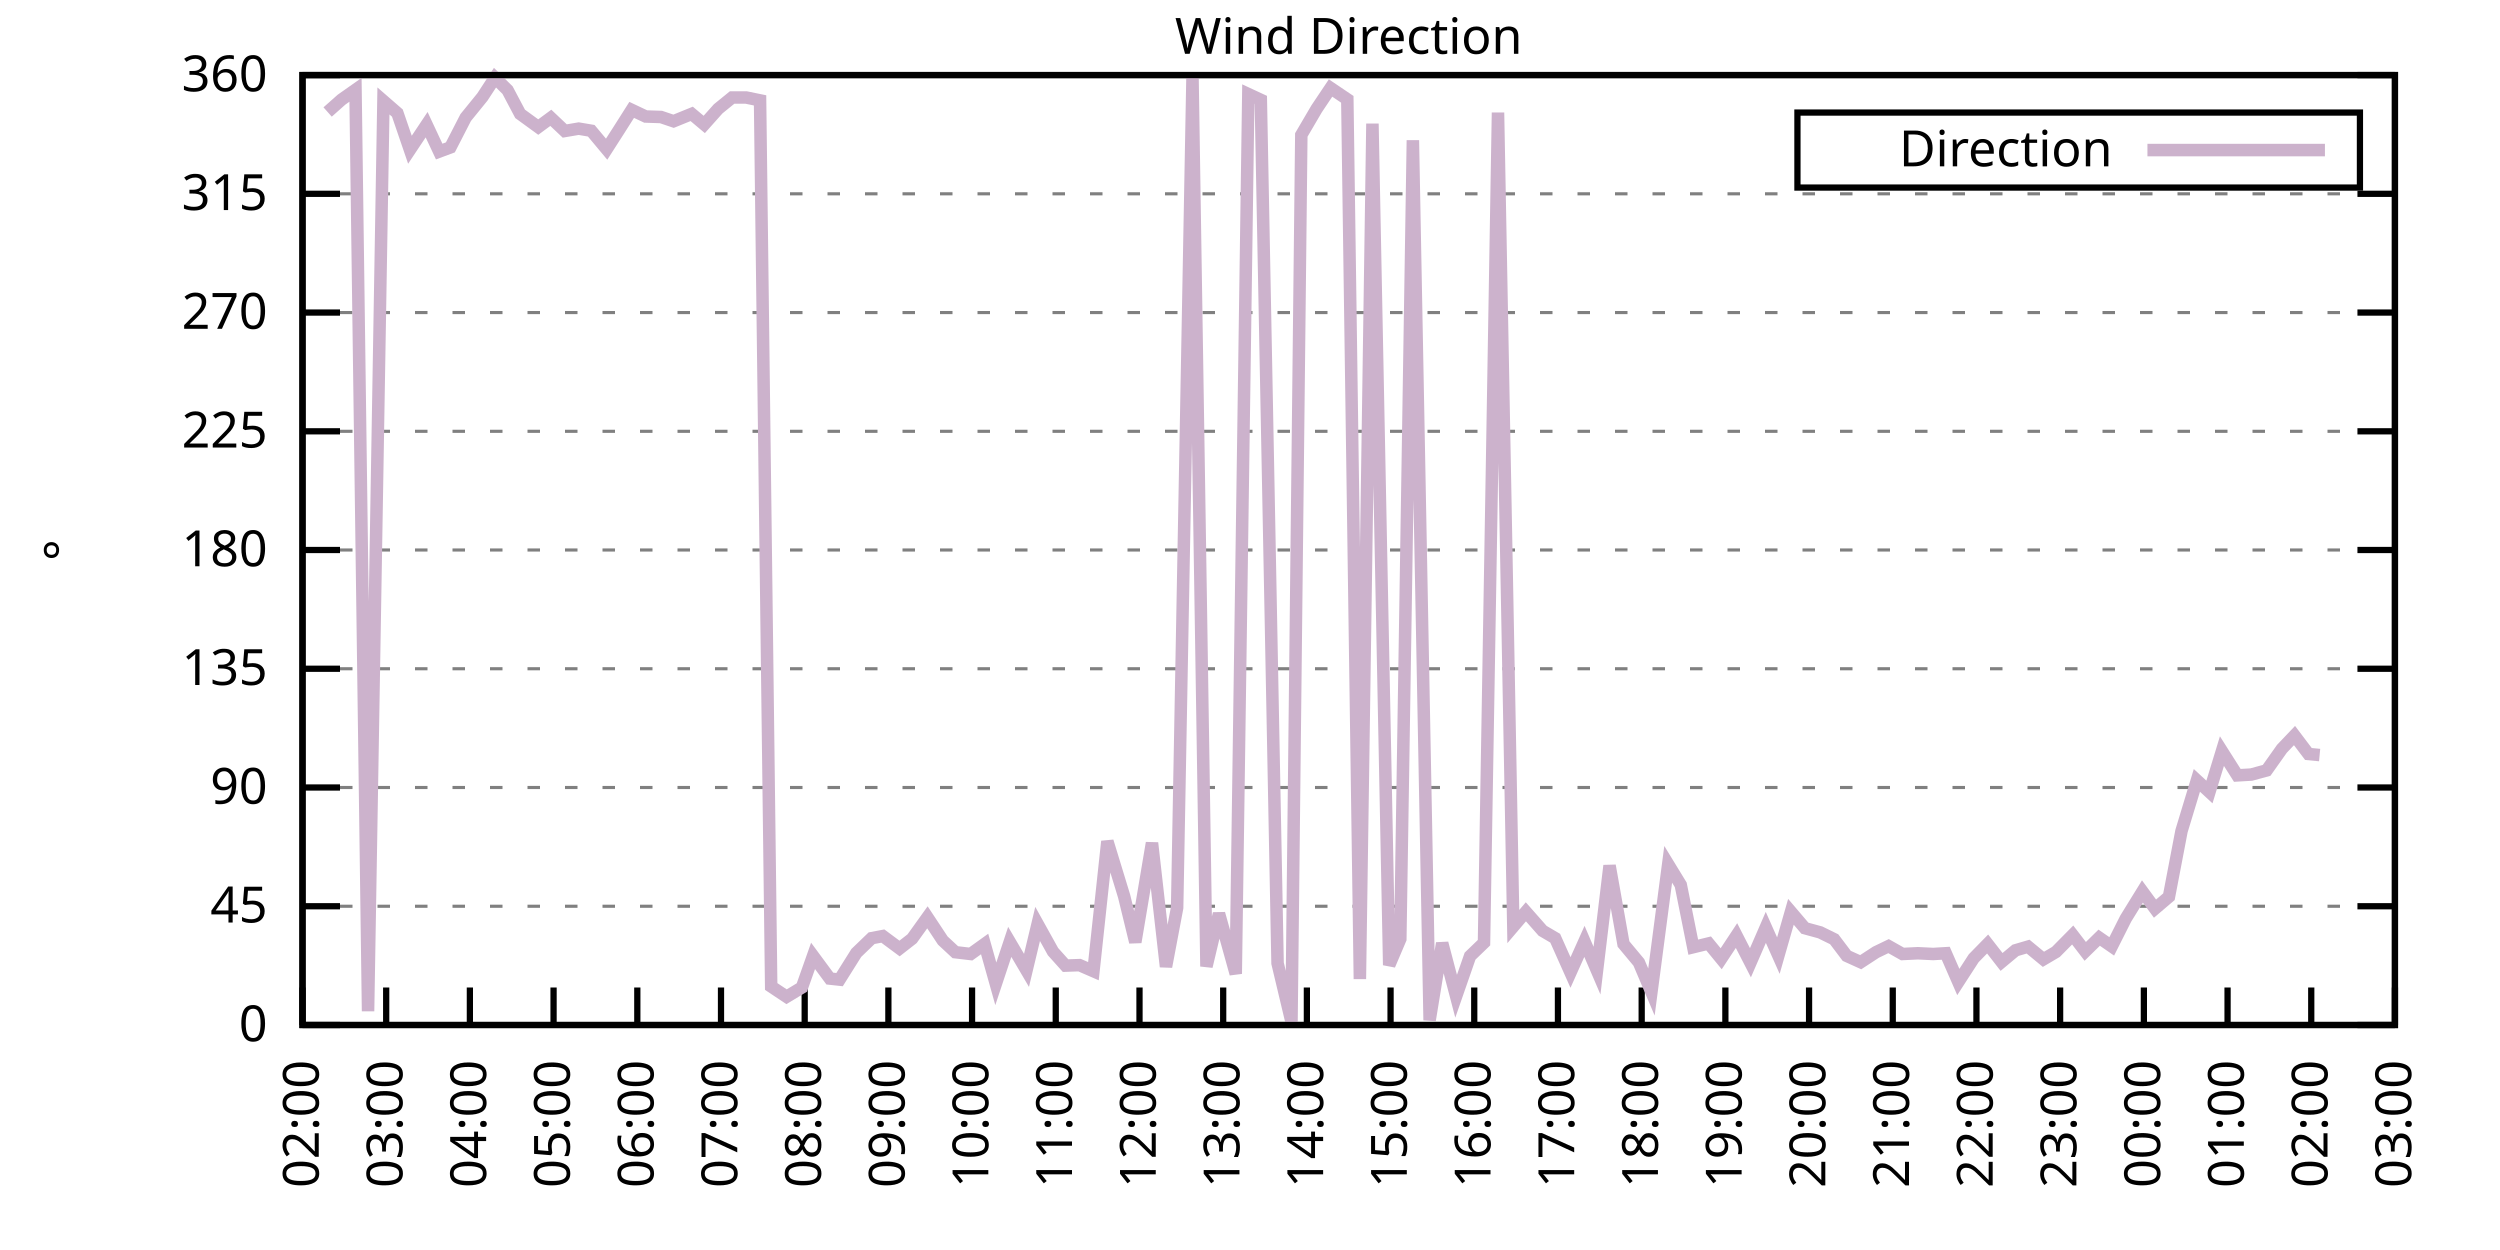
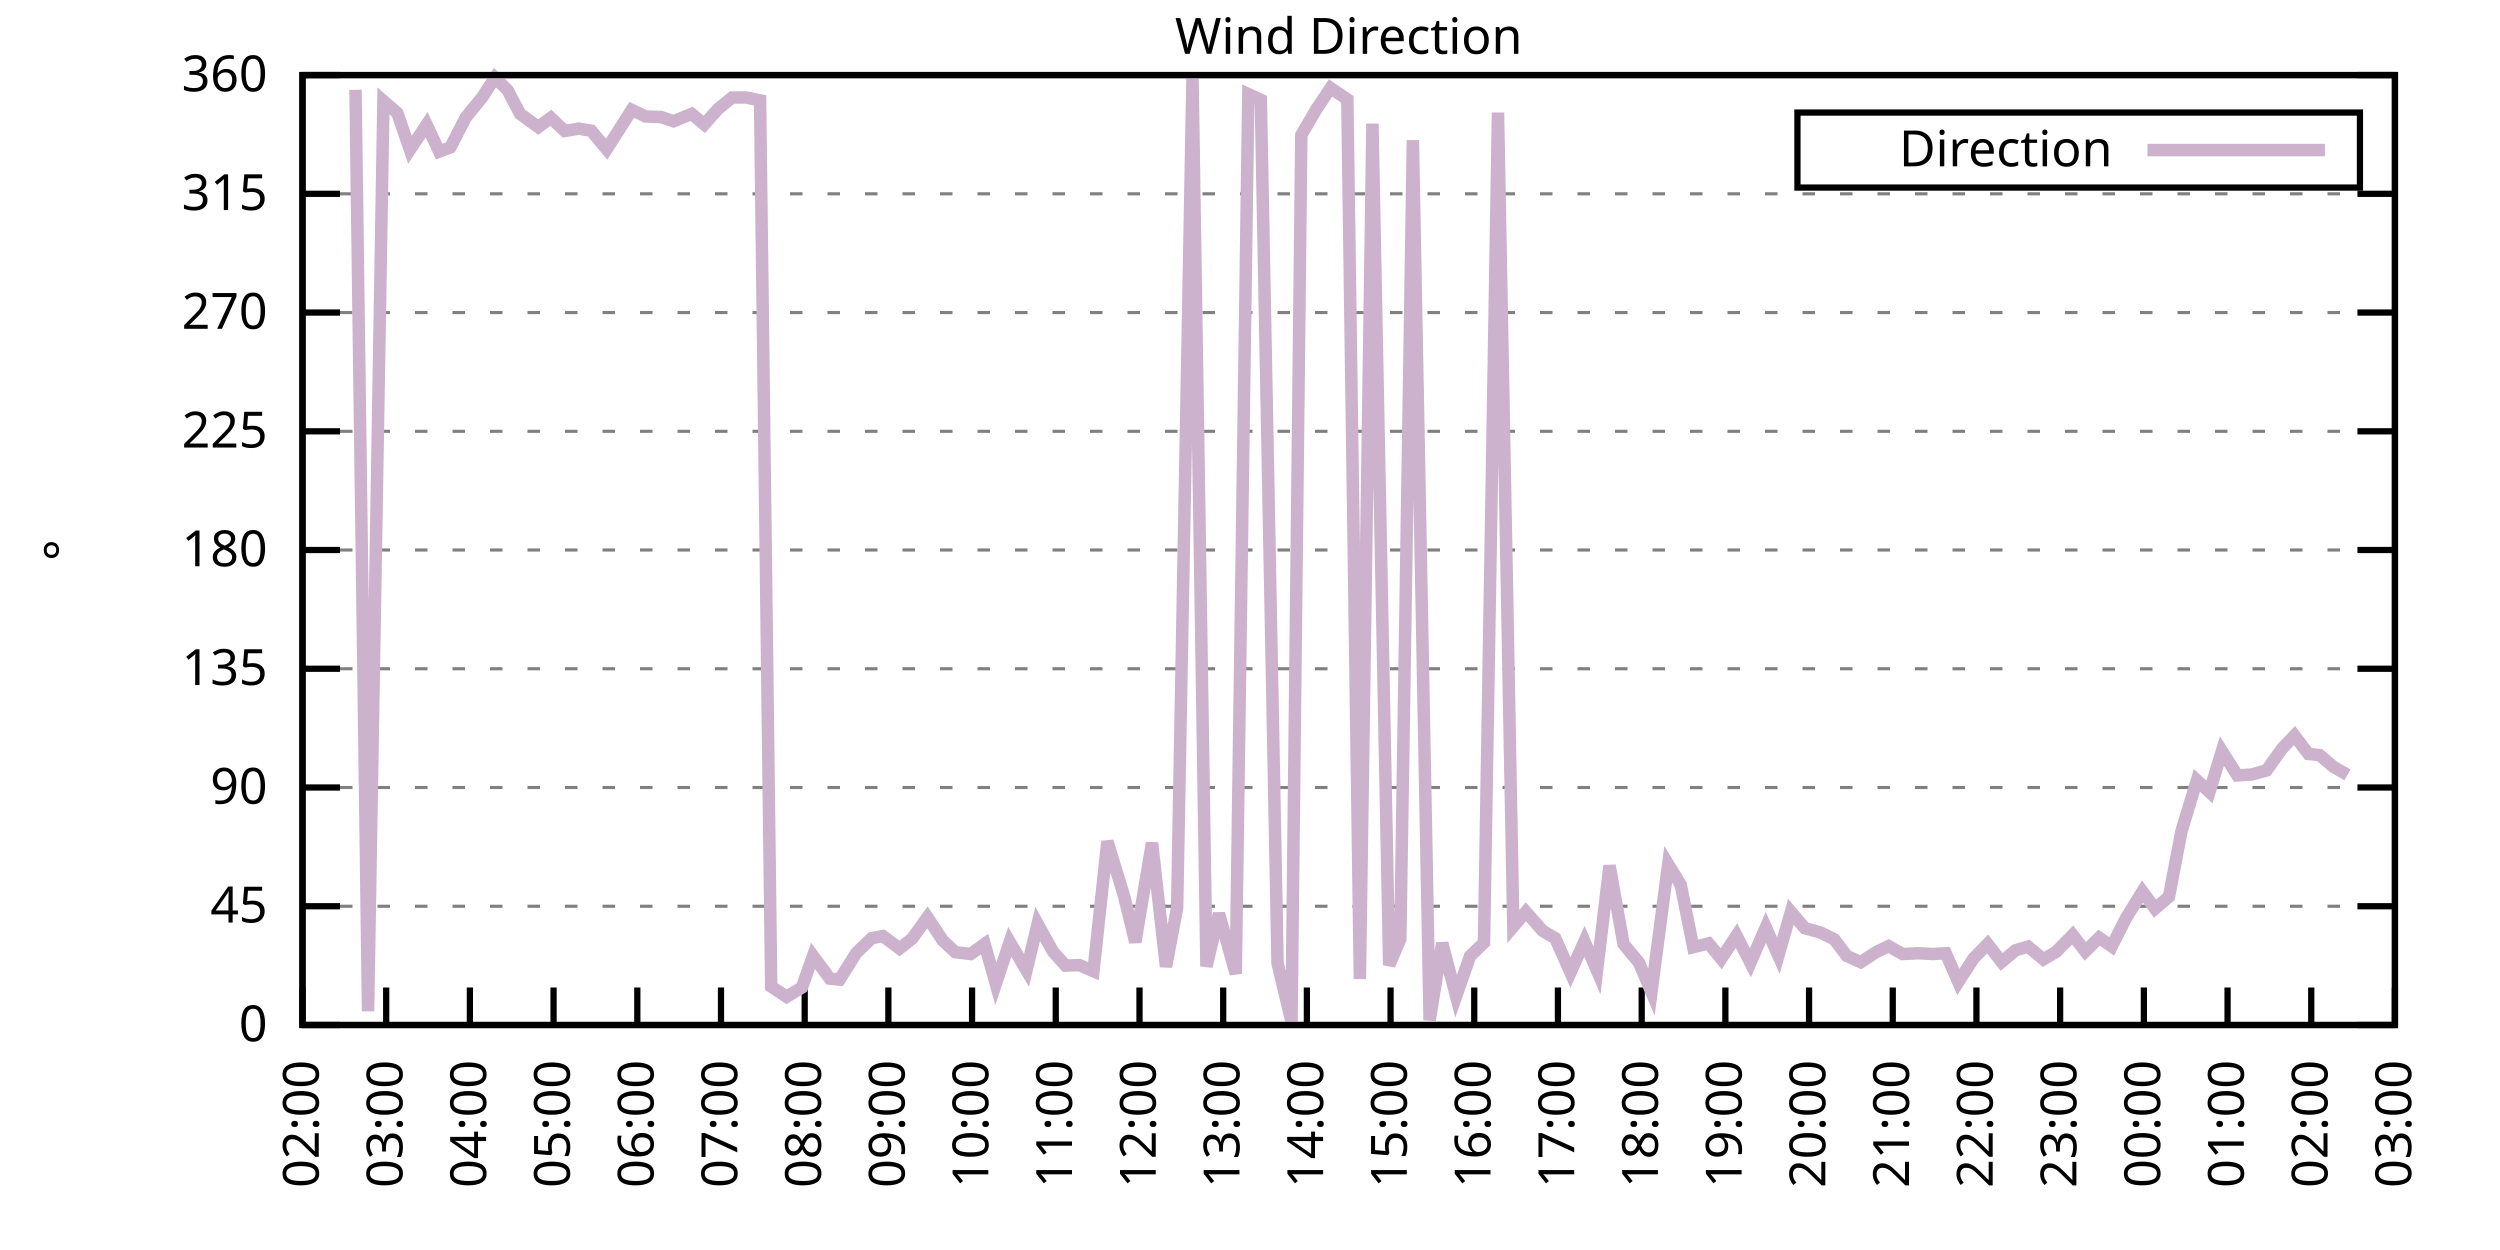
<svg xmlns="http://www.w3.org/2000/svg" xmlns:xlink="http://www.w3.org/1999/xlink" width="400" height="200" viewBox="0 0 400 200">
  <g id="gnuplot_canvas">
    <rect x="0" y="0" width="400" height="200" fill="none" />
    <defs>
      <circle id="gpDot" r="0.5" stroke-width="0.5" stroke="currentColor" />
      <path id="gpPt0" stroke-width="0.333" stroke="currentColor" d="M-1,0 h2 M0,-1 v2" />
      <path id="gpPt1" stroke-width="0.333" stroke="currentColor" d="M-1,-1 L1,1 M1,-1 L-1,1" />
      <path id="gpPt2" stroke-width="0.333" stroke="currentColor" d="M-1,0 L1,0 M0,-1 L0,1 M-1,-1 L1,1 M-1,1 L1,-1" />
      <rect id="gpPt3" stroke-width="0.333" stroke="currentColor" x="-1" y="-1" width="2" height="2" />
      <rect id="gpPt4" stroke-width="0.333" stroke="currentColor" fill="currentColor" x="-1" y="-1" width="2" height="2" />
      <circle id="gpPt5" stroke-width="0.333" stroke="currentColor" cx="0" cy="0" r="1" />
      <use xlink:href="#gpPt5" id="gpPt6" fill="currentColor" stroke="none" />
      <path id="gpPt7" stroke-width="0.333" stroke="currentColor" d="M0,-1.33 L-1.33,0.67 L1.33,0.67 z" />
      <use xlink:href="#gpPt7" id="gpPt8" fill="currentColor" stroke="none" />
      <use xlink:href="#gpPt7" id="gpPt9" stroke="currentColor" transform="rotate(180)" />
      <use xlink:href="#gpPt9" id="gpPt10" fill="currentColor" stroke="none" />
      <use xlink:href="#gpPt3" id="gpPt11" stroke="currentColor" transform="rotate(45)" />
      <use xlink:href="#gpPt11" id="gpPt12" fill="currentColor" stroke="none" />
      <path id="gpPt13" stroke-width="0.333" stroke="currentColor" d="M0,1.330 L1.265,0.411 L0.782,-1.067 L-0.782,-1.076 L-1.265,0.411 z" />
      <use xlink:href="#gpPt13" id="gpPt14" fill="currentColor" stroke="none" />
      <filter id="textbox" filterUnits="objectBoundingBox" x="0" y="0" height="1" width="1">
        <feFlood flood-color="white" flood-opacity="1" result="bgnd" />
        <feComposite in="SourceGraphic" in2="bgnd" operator="atop" />
      </filter>
      <filter id="greybox" filterUnits="objectBoundingBox" x="0" y="0" height="1" width="1">
        <feFlood flood-color="lightgrey" flood-opacity="1" result="grey" />
        <feComposite in="SourceGraphic" in2="grey" operator="atop" />
      </filter>
    </defs>
    <g fill="none" color="white" stroke="currentColor" stroke-width="1.00" stroke-linecap="butt" stroke-linejoin="miter">
</g>
    <g fill="none" color="black" stroke="currentColor" stroke-width="1.00" stroke-linecap="butt" stroke-linejoin="miter">
      <g stroke="none" shape-rendering="crispEdges">
        <polygon fill="rgb(255, 255, 255)" points="48.40,164.00 383.18,164.00 383.18,12.02 48.40,12.02 " />
      </g>
    </g>
    <g fill="none" color="black" stroke="currentColor" stroke-width="1.00" stroke-linecap="butt" stroke-linejoin="miter">
</g>
    <g fill="none" color="black" stroke="black" stroke-width="0.50" stroke-linecap="butt" stroke-linejoin="miter">
</g>
    <g fill="none" color="gray" stroke="currentColor" stroke-width="0.50" stroke-linecap="butt" stroke-linejoin="miter">
      <path stroke="gray" stroke-dasharray="2,4" class="gridline" d="M48.40,164.00 L383.19,164.00  " />
    </g>
    <g fill="none" color="gray" stroke="gray" stroke-width="1.00" stroke-linecap="butt" stroke-linejoin="miter">
</g>
    <g fill="none" color="black" stroke="currentColor" stroke-width="1.00" stroke-linecap="butt" stroke-linejoin="miter">
      <path stroke="black" d="M48.40,164.00 L54.40,164.00 M383.19,164.00 L377.19,164.00  " />
      <g transform="translate(42.80,166.60)" stroke="none" fill="black" font-family="Sans" font-size="8.00" text-anchor="end">
        <text>
          <tspan font-family="Sans"> 0</tspan>
        </text>
      </g>
    </g>
    <g fill="none" color="black" stroke="currentColor" stroke-width="1.00" stroke-linecap="butt" stroke-linejoin="miter">
</g>
    <g fill="none" color="black" stroke="black" stroke-width="0.50" stroke-linecap="butt" stroke-linejoin="miter">
</g>
    <g fill="none" color="gray" stroke="currentColor" stroke-width="0.50" stroke-linecap="butt" stroke-linejoin="miter">
      <path stroke="gray" stroke-dasharray="2,4" class="gridline" d="M48.40,145.00 L383.19,145.00  " />
    </g>
    <g fill="none" color="gray" stroke="gray" stroke-width="1.00" stroke-linecap="butt" stroke-linejoin="miter">
</g>
    <g fill="none" color="black" stroke="currentColor" stroke-width="1.00" stroke-linecap="butt" stroke-linejoin="miter">
      <path stroke="black" d="M48.40,145.00 L54.40,145.00 M383.19,145.00 L377.19,145.00  " />
      <g transform="translate(42.80,147.60)" stroke="none" fill="black" font-family="Sans" font-size="8.00" text-anchor="end">
        <text>
          <tspan font-family="Sans"> 45</tspan>
        </text>
      </g>
    </g>
    <g fill="none" color="black" stroke="currentColor" stroke-width="1.00" stroke-linecap="butt" stroke-linejoin="miter">
</g>
    <g fill="none" color="black" stroke="black" stroke-width="0.50" stroke-linecap="butt" stroke-linejoin="miter">
</g>
    <g fill="none" color="gray" stroke="currentColor" stroke-width="0.50" stroke-linecap="butt" stroke-linejoin="miter">
      <path stroke="gray" stroke-dasharray="2,4" class="gridline" d="M48.40,126.00 L383.19,126.00  " />
    </g>
    <g fill="none" color="gray" stroke="gray" stroke-width="1.00" stroke-linecap="butt" stroke-linejoin="miter">
</g>
    <g fill="none" color="black" stroke="currentColor" stroke-width="1.00" stroke-linecap="butt" stroke-linejoin="miter">
      <path stroke="black" d="M48.40,126.00 L54.40,126.00 M383.19,126.00 L377.19,126.00  " />
      <g transform="translate(42.80,128.60)" stroke="none" fill="black" font-family="Sans" font-size="8.00" text-anchor="end">
        <text>
          <tspan font-family="Sans"> 90</tspan>
        </text>
      </g>
    </g>
    <g fill="none" color="black" stroke="currentColor" stroke-width="1.00" stroke-linecap="butt" stroke-linejoin="miter">
</g>
    <g fill="none" color="black" stroke="black" stroke-width="0.50" stroke-linecap="butt" stroke-linejoin="miter">
</g>
    <g fill="none" color="gray" stroke="currentColor" stroke-width="0.50" stroke-linecap="butt" stroke-linejoin="miter">
      <path stroke="gray" stroke-dasharray="2,4" class="gridline" d="M48.40,107.00 L383.19,107.00  " />
    </g>
    <g fill="none" color="gray" stroke="gray" stroke-width="1.00" stroke-linecap="butt" stroke-linejoin="miter">
</g>
    <g fill="none" color="black" stroke="currentColor" stroke-width="1.00" stroke-linecap="butt" stroke-linejoin="miter">
      <path stroke="black" d="M48.40,107.00 L54.40,107.00 M383.19,107.00 L377.19,107.00  " />
      <g transform="translate(42.80,109.60)" stroke="none" fill="black" font-family="Sans" font-size="8.00" text-anchor="end">
        <text>
          <tspan font-family="Sans"> 135</tspan>
        </text>
      </g>
    </g>
    <g fill="none" color="black" stroke="currentColor" stroke-width="1.00" stroke-linecap="butt" stroke-linejoin="miter">
</g>
    <g fill="none" color="black" stroke="black" stroke-width="0.50" stroke-linecap="butt" stroke-linejoin="miter">
</g>
    <g fill="none" color="gray" stroke="currentColor" stroke-width="0.50" stroke-linecap="butt" stroke-linejoin="miter">
      <path stroke="gray" stroke-dasharray="2,4" class="gridline" d="M48.40,88.00 L383.19,88.00  " />
    </g>
    <g fill="none" color="gray" stroke="gray" stroke-width="1.00" stroke-linecap="butt" stroke-linejoin="miter">
</g>
    <g fill="none" color="black" stroke="currentColor" stroke-width="1.00" stroke-linecap="butt" stroke-linejoin="miter">
      <path stroke="black" d="M48.40,88.00 L54.40,88.00 M383.19,88.00 L377.19,88.00  " />
      <g transform="translate(42.80,90.60)" stroke="none" fill="black" font-family="Sans" font-size="8.00" text-anchor="end">
        <text>
          <tspan font-family="Sans"> 180</tspan>
        </text>
      </g>
    </g>
    <g fill="none" color="black" stroke="currentColor" stroke-width="1.00" stroke-linecap="butt" stroke-linejoin="miter">
</g>
    <g fill="none" color="black" stroke="black" stroke-width="0.50" stroke-linecap="butt" stroke-linejoin="miter">
</g>
    <g fill="none" color="gray" stroke="currentColor" stroke-width="0.50" stroke-linecap="butt" stroke-linejoin="miter">
      <path stroke="gray" stroke-dasharray="2,4" class="gridline" d="M48.40,69.01 L383.19,69.01  " />
    </g>
    <g fill="none" color="gray" stroke="gray" stroke-width="1.00" stroke-linecap="butt" stroke-linejoin="miter">
</g>
    <g fill="none" color="black" stroke="currentColor" stroke-width="1.00" stroke-linecap="butt" stroke-linejoin="miter">
      <path stroke="black" d="M48.40,69.01 L54.40,69.01 M383.19,69.01 L377.19,69.01  " />
      <g transform="translate(42.80,71.61)" stroke="none" fill="black" font-family="Sans" font-size="8.00" text-anchor="end">
        <text>
          <tspan font-family="Sans"> 225</tspan>
        </text>
      </g>
    </g>
    <g fill="none" color="black" stroke="currentColor" stroke-width="1.00" stroke-linecap="butt" stroke-linejoin="miter">
</g>
    <g fill="none" color="black" stroke="black" stroke-width="0.50" stroke-linecap="butt" stroke-linejoin="miter">
</g>
    <g fill="none" color="gray" stroke="currentColor" stroke-width="0.50" stroke-linecap="butt" stroke-linejoin="miter">
      <path stroke="gray" stroke-dasharray="2,4" class="gridline" d="M48.40,50.01 L383.19,50.01  " />
    </g>
    <g fill="none" color="gray" stroke="gray" stroke-width="1.00" stroke-linecap="butt" stroke-linejoin="miter">
</g>
    <g fill="none" color="black" stroke="currentColor" stroke-width="1.00" stroke-linecap="butt" stroke-linejoin="miter">
      <path stroke="black" d="M48.40,50.01 L54.40,50.01 M383.19,50.01 L377.19,50.01  " />
      <g transform="translate(42.80,52.61)" stroke="none" fill="black" font-family="Sans" font-size="8.00" text-anchor="end">
        <text>
          <tspan font-family="Sans"> 270</tspan>
        </text>
      </g>
    </g>
    <g fill="none" color="black" stroke="currentColor" stroke-width="1.00" stroke-linecap="butt" stroke-linejoin="miter">
</g>
    <g fill="none" color="black" stroke="black" stroke-width="0.50" stroke-linecap="butt" stroke-linejoin="miter">
</g>
    <g fill="none" color="gray" stroke="currentColor" stroke-width="0.50" stroke-linecap="butt" stroke-linejoin="miter">
      <path stroke="gray" stroke-dasharray="2,4" class="gridline" d="M48.40,31.01 L383.19,31.01  " />
    </g>
    <g fill="none" color="gray" stroke="gray" stroke-width="1.00" stroke-linecap="butt" stroke-linejoin="miter">
</g>
    <g fill="none" color="black" stroke="currentColor" stroke-width="1.00" stroke-linecap="butt" stroke-linejoin="miter">
      <path stroke="black" d="M48.40,31.01 L54.40,31.01 M383.19,31.01 L377.19,31.01  " />
      <g transform="translate(42.80,33.61)" stroke="none" fill="black" font-family="Sans" font-size="8.00" text-anchor="end">
        <text>
          <tspan font-family="Sans"> 315</tspan>
        </text>
      </g>
    </g>
    <g fill="none" color="black" stroke="currentColor" stroke-width="1.00" stroke-linecap="butt" stroke-linejoin="miter">
</g>
    <g fill="none" color="black" stroke="black" stroke-width="0.50" stroke-linecap="butt" stroke-linejoin="miter">
</g>
    <g fill="none" color="gray" stroke="currentColor" stroke-width="0.50" stroke-linecap="butt" stroke-linejoin="miter">
      <path stroke="gray" stroke-dasharray="2,4" class="gridline" d="M48.40,12.01 L383.19,12.01  " />
    </g>
    <g fill="none" color="gray" stroke="gray" stroke-width="1.00" stroke-linecap="butt" stroke-linejoin="miter">
</g>
    <g fill="none" color="black" stroke="currentColor" stroke-width="1.00" stroke-linecap="butt" stroke-linejoin="miter">
      <path stroke="black" d="M48.40,12.01 L54.40,12.01 M383.19,12.01 L377.19,12.01  " />
      <g transform="translate(42.80,14.61)" stroke="none" fill="black" font-family="Sans" font-size="8.00" text-anchor="end">
        <text>
          <tspan font-family="Sans"> 360</tspan>
        </text>
      </g>
    </g>
    <g fill="none" color="black" stroke="currentColor" stroke-width="1.00" stroke-linecap="butt" stroke-linejoin="miter">
      <path stroke="black" d="M48.40,164.00 L48.40,158.00  " />
      <g transform="translate(51.00,169.60) rotate(270.00)" stroke="none" fill="black" font-family="Sans" font-size="8.00" text-anchor="end">
        <text>
          <tspan font-family="Sans">02:00</tspan>
        </text>
      </g>
    </g>
    <g fill="none" color="black" stroke="currentColor" stroke-width="1.00" stroke-linecap="butt" stroke-linejoin="miter">
      <path stroke="black" d="M61.79,164.00 L61.79,158.00  " />
      <g transform="translate(64.39,169.60) rotate(270.00)" stroke="none" fill="black" font-family="Sans" font-size="8.00" text-anchor="end">
        <text>
          <tspan font-family="Sans">03:00</tspan>
        </text>
      </g>
    </g>
    <g fill="none" color="black" stroke="currentColor" stroke-width="1.00" stroke-linecap="butt" stroke-linejoin="miter">
      <path stroke="black" d="M75.18,164.00 L75.18,158.00  " />
      <g transform="translate(77.78,169.60) rotate(270.00)" stroke="none" fill="black" font-family="Sans" font-size="8.00" text-anchor="end">
        <text>
          <tspan font-family="Sans">04:00</tspan>
        </text>
      </g>
    </g>
    <g fill="none" color="black" stroke="currentColor" stroke-width="1.00" stroke-linecap="butt" stroke-linejoin="miter">
      <path stroke="black" d="M88.57,164.00 L88.57,158.00  " />
      <g transform="translate(91.17,169.60) rotate(270.00)" stroke="none" fill="black" font-family="Sans" font-size="8.00" text-anchor="end">
        <text>
          <tspan font-family="Sans">05:00</tspan>
        </text>
      </g>
    </g>
    <g fill="none" color="black" stroke="currentColor" stroke-width="1.00" stroke-linecap="butt" stroke-linejoin="miter">
      <path stroke="black" d="M101.97,164.00 L101.97,158.00  " />
      <g transform="translate(104.57,169.60) rotate(270.00)" stroke="none" fill="black" font-family="Sans" font-size="8.00" text-anchor="end">
        <text>
          <tspan font-family="Sans">06:00</tspan>
        </text>
      </g>
    </g>
    <g fill="none" color="black" stroke="currentColor" stroke-width="1.00" stroke-linecap="butt" stroke-linejoin="miter">
      <path stroke="black" d="M115.36,164.00 L115.36,158.00  " />
      <g transform="translate(117.96,169.60) rotate(270.00)" stroke="none" fill="black" font-family="Sans" font-size="8.00" text-anchor="end">
        <text>
          <tspan font-family="Sans">07:00</tspan>
        </text>
      </g>
    </g>
    <g fill="none" color="black" stroke="currentColor" stroke-width="1.00" stroke-linecap="butt" stroke-linejoin="miter">
      <path stroke="black" d="M128.75,164.00 L128.75,158.00  " />
      <g transform="translate(131.35,169.60) rotate(270.00)" stroke="none" fill="black" font-family="Sans" font-size="8.00" text-anchor="end">
        <text>
          <tspan font-family="Sans">08:00</tspan>
        </text>
      </g>
    </g>
    <g fill="none" color="black" stroke="currentColor" stroke-width="1.00" stroke-linecap="butt" stroke-linejoin="miter">
      <path stroke="black" d="M142.14,164.00 L142.14,158.00  " />
      <g transform="translate(144.74,169.60) rotate(270.00)" stroke="none" fill="black" font-family="Sans" font-size="8.00" text-anchor="end">
        <text>
          <tspan font-family="Sans">09:00</tspan>
        </text>
      </g>
    </g>
    <g fill="none" color="black" stroke="currentColor" stroke-width="1.00" stroke-linecap="butt" stroke-linejoin="miter">
      <path stroke="black" d="M155.53,164.00 L155.53,158.00  " />
      <g transform="translate(158.13,169.60) rotate(270.00)" stroke="none" fill="black" font-family="Sans" font-size="8.00" text-anchor="end">
        <text>
          <tspan font-family="Sans">10:00</tspan>
        </text>
      </g>
    </g>
    <g fill="none" color="black" stroke="currentColor" stroke-width="1.00" stroke-linecap="butt" stroke-linejoin="miter">
      <path stroke="black" d="M168.92,164.00 L168.92,158.00  " />
      <g transform="translate(171.52,169.60) rotate(270.00)" stroke="none" fill="black" font-family="Sans" font-size="8.00" text-anchor="end">
        <text>
          <tspan font-family="Sans">11:00</tspan>
        </text>
      </g>
    </g>
    <g fill="none" color="black" stroke="currentColor" stroke-width="1.00" stroke-linecap="butt" stroke-linejoin="miter">
      <path stroke="black" d="M182.32,164.00 L182.32,158.00  " />
      <g transform="translate(184.92,169.60) rotate(270.00)" stroke="none" fill="black" font-family="Sans" font-size="8.00" text-anchor="end">
        <text>
          <tspan font-family="Sans">12:00</tspan>
        </text>
      </g>
    </g>
    <g fill="none" color="black" stroke="currentColor" stroke-width="1.00" stroke-linecap="butt" stroke-linejoin="miter">
      <path stroke="black" d="M195.71,164.00 L195.71,158.00  " />
      <g transform="translate(198.31,169.60) rotate(270.00)" stroke="none" fill="black" font-family="Sans" font-size="8.00" text-anchor="end">
        <text>
          <tspan font-family="Sans">13:00</tspan>
        </text>
      </g>
    </g>
    <g fill="none" color="black" stroke="currentColor" stroke-width="1.00" stroke-linecap="butt" stroke-linejoin="miter">
      <path stroke="black" d="M209.10,164.00 L209.10,158.00  " />
      <g transform="translate(211.70,169.60) rotate(270.00)" stroke="none" fill="black" font-family="Sans" font-size="8.00" text-anchor="end">
        <text>
          <tspan font-family="Sans">14:00</tspan>
        </text>
      </g>
    </g>
    <g fill="none" color="black" stroke="currentColor" stroke-width="1.00" stroke-linecap="butt" stroke-linejoin="miter">
      <path stroke="black" d="M222.49,164.00 L222.49,158.00  " />
      <g transform="translate(225.09,169.60) rotate(270.00)" stroke="none" fill="black" font-family="Sans" font-size="8.00" text-anchor="end">
        <text>
          <tspan font-family="Sans">15:00</tspan>
        </text>
      </g>
    </g>
    <g fill="none" color="black" stroke="currentColor" stroke-width="1.00" stroke-linecap="butt" stroke-linejoin="miter">
      <path stroke="black" d="M235.88,164.00 L235.88,158.00  " />
      <g transform="translate(238.48,169.60) rotate(270.00)" stroke="none" fill="black" font-family="Sans" font-size="8.00" text-anchor="end">
        <text>
          <tspan font-family="Sans">16:00</tspan>
        </text>
      </g>
    </g>
    <g fill="none" color="black" stroke="currentColor" stroke-width="1.00" stroke-linecap="butt" stroke-linejoin="miter">
      <path stroke="black" d="M249.27,164.00 L249.27,158.00  " />
      <g transform="translate(251.87,169.60) rotate(270.00)" stroke="none" fill="black" font-family="Sans" font-size="8.00" text-anchor="end">
        <text>
          <tspan font-family="Sans">17:00</tspan>
        </text>
      </g>
    </g>
    <g fill="none" color="black" stroke="currentColor" stroke-width="1.00" stroke-linecap="butt" stroke-linejoin="miter">
      <path stroke="black" d="M262.67,164.00 L262.67,158.00  " />
      <g transform="translate(265.27,169.60) rotate(270.00)" stroke="none" fill="black" font-family="Sans" font-size="8.00" text-anchor="end">
        <text>
          <tspan font-family="Sans">18:00</tspan>
        </text>
      </g>
    </g>
    <g fill="none" color="black" stroke="currentColor" stroke-width="1.00" stroke-linecap="butt" stroke-linejoin="miter">
      <path stroke="black" d="M276.06,164.00 L276.06,158.00  " />
      <g transform="translate(278.66,169.60) rotate(270.00)" stroke="none" fill="black" font-family="Sans" font-size="8.00" text-anchor="end">
        <text>
          <tspan font-family="Sans">19:00</tspan>
        </text>
      </g>
    </g>
    <g fill="none" color="black" stroke="currentColor" stroke-width="1.00" stroke-linecap="butt" stroke-linejoin="miter">
      <path stroke="black" d="M289.45,164.00 L289.45,158.00  " />
      <g transform="translate(292.05,169.60) rotate(270.00)" stroke="none" fill="black" font-family="Sans" font-size="8.00" text-anchor="end">
        <text>
          <tspan font-family="Sans">20:00</tspan>
        </text>
      </g>
    </g>
    <g fill="none" color="black" stroke="currentColor" stroke-width="1.00" stroke-linecap="butt" stroke-linejoin="miter">
      <path stroke="black" d="M302.84,164.00 L302.84,158.00  " />
      <g transform="translate(305.44,169.60) rotate(270.00)" stroke="none" fill="black" font-family="Sans" font-size="8.00" text-anchor="end">
        <text>
          <tspan font-family="Sans">21:00</tspan>
        </text>
      </g>
    </g>
    <g fill="none" color="black" stroke="currentColor" stroke-width="1.00" stroke-linecap="butt" stroke-linejoin="miter">
      <path stroke="black" d="M316.23,164.00 L316.23,158.00  " />
      <g transform="translate(318.83,169.60) rotate(270.00)" stroke="none" fill="black" font-family="Sans" font-size="8.00" text-anchor="end">
        <text>
          <tspan font-family="Sans">22:00</tspan>
        </text>
      </g>
    </g>
    <g fill="none" color="black" stroke="currentColor" stroke-width="1.00" stroke-linecap="butt" stroke-linejoin="miter">
      <path stroke="black" d="M329.62,164.00 L329.62,158.00  " />
      <g transform="translate(332.22,169.60) rotate(270.00)" stroke="none" fill="black" font-family="Sans" font-size="8.00" text-anchor="end">
        <text>
          <tspan font-family="Sans">23:00</tspan>
        </text>
      </g>
    </g>
    <g fill="none" color="black" stroke="currentColor" stroke-width="1.00" stroke-linecap="butt" stroke-linejoin="miter">
      <path stroke="black" d="M343.02,164.00 L343.02,158.00  " />
      <g transform="translate(345.62,169.60) rotate(270.00)" stroke="none" fill="black" font-family="Sans" font-size="8.00" text-anchor="end">
        <text>
          <tspan font-family="Sans">00:00</tspan>
        </text>
      </g>
    </g>
    <g fill="none" color="black" stroke="currentColor" stroke-width="1.00" stroke-linecap="butt" stroke-linejoin="miter">
      <path stroke="black" d="M356.41,164.00 L356.41,158.00  " />
      <g transform="translate(359.01,169.60) rotate(270.00)" stroke="none" fill="black" font-family="Sans" font-size="8.00" text-anchor="end">
        <text>
          <tspan font-family="Sans">01:00</tspan>
        </text>
      </g>
    </g>
    <g fill="none" color="black" stroke="currentColor" stroke-width="1.00" stroke-linecap="butt" stroke-linejoin="miter">
      <path stroke="black" d="M369.80,164.00 L369.80,158.00  " />
      <g transform="translate(372.40,169.60) rotate(270.00)" stroke="none" fill="black" font-family="Sans" font-size="8.00" text-anchor="end">
        <text>
          <tspan font-family="Sans">02:00</tspan>
        </text>
      </g>
    </g>
    <g fill="none" color="black" stroke="currentColor" stroke-width="1.00" stroke-linecap="butt" stroke-linejoin="miter">
      <path stroke="black" d="M383.19,164.00 L383.19,158.00  " />
      <g transform="translate(385.79,169.60) rotate(270.00)" stroke="none" fill="black" font-family="Sans" font-size="8.00" text-anchor="end">
        <text>
          <tspan font-family="Sans">03:00</tspan>
        </text>
      </g>
    </g>
    <g fill="none" color="black" stroke="currentColor" stroke-width="1.00" stroke-linecap="butt" stroke-linejoin="miter">
</g>
    <g fill="none" color="black" stroke="currentColor" stroke-width="1.00" stroke-linecap="butt" stroke-linejoin="miter">
      <path stroke="black" d="M48.40,12.01 L48.40,164.00 L383.19,164.00 L383.19,12.01 L48.40,12.01 Z  " />
    </g>
    <g fill="none" color="black" stroke="currentColor" stroke-width="1.00" stroke-linecap="butt" stroke-linejoin="miter">
</g>
    <g fill="none" color="black" stroke="currentColor" stroke-width="1.00" stroke-linecap="butt" stroke-linejoin="miter">
      <path stroke="black" d="M287.59,30.01 L287.59,18.01 L377.59,18.01 L377.59,30.01 L287.59,30.01 Z  " />
    </g>
    <g id="Wind_direction_plot_1">
      <g fill="none" color="white" stroke="black" stroke-width="2.00" stroke-linecap="butt" stroke-linejoin="miter">
</g>
      <g fill="none" color="black" stroke="currentColor" stroke-width="2.00" stroke-linecap="butt" stroke-linejoin="miter">
        <g transform="translate(337.99,26.61)" stroke="none" fill="black" font-family="Sans" font-size="8.00" text-anchor="end">
          <text>
            <tspan font-family="Sans">Direction</tspan>
          </text>
        </g>
      </g>
      <g fill="none" color="black" stroke="currentColor" stroke-width="2.00" stroke-linecap="butt" stroke-linejoin="miter">
-         <path stroke="rgb(204, 178, 204)" d="M343.59,24.01 L371.99,24.01 M52.42,17.92 L54.65,15.94 L56.88,14.37 L58.89,161.80 L61.35,16.15 L63.58,18.09   L65.59,23.96 L68.26,19.95 L70.27,24.25 L72.06,23.58 L74.51,18.81 L77.19,15.51 L79.20,12.43 L81.21,14.42   L83.22,18.22 L86.12,20.33 L88.13,18.85 L90.36,20.96 L92.59,20.58 L94.60,20.92 L97.06,23.87 L99.06,20.75   L101.07,17.58 L103.31,18.64 L105.76,18.72 L107.77,19.40 L110.67,18.22 L112.68,19.91 L114.91,17.41 L117.14,15.60   L119.38,15.60 L121.61,16.06 L123.39,157.84 L125.85,159.48 L128.30,158.00 L130.09,152.94 L132.77,156.57 L134.33,156.74   L137.01,152.47 L139.46,150.11 L141.25,149.77 L143.93,151.76 L145.94,150.19 L148.39,146.77 L150.85,150.49 L152.85,152.35   L155.31,152.64 L157.54,151.04 L159.33,157.41 L161.56,150.70 L164.24,155.26 L166.02,147.83 L168.48,152.26 L170.49,154.50   L172.72,154.42 L174.95,155.39 L177.18,134.62 L179.86,143.40 L181.65,150.74 L184.32,134.87 L186.56,154.67 L188.34,145.25   L190.80,12.35 L193.03,154.63 L195.04,146.18 L197.72,155.81 L199.73,15.05 L201.73,15.98 L204.41,154.12 L206.64,163.49   L208.21,21.59 L210.66,17.41 L212.89,14.08 L215.57,15.89 L217.58,156.65 L219.59,19.78 L222.27,154.42 L224.05,150.24   L226.06,22.44 L228.74,163.24 L230.75,150.91 L232.98,159.40 L235.21,152.98 L237.44,150.83 L239.68,18.01 L242.13,148.25   L244.14,145.89 L246.82,148.93 L248.83,150.11 L251.28,155.60 L253.51,150.62 L255.52,155.30 L257.53,138.50 L259.76,151.04   L262.22,153.99 L264.23,158.72 L266.91,138.29 L268.92,141.58 L270.92,151.55 L273.38,150.95 L275.39,153.40 L277.84,149.69   L280.07,154.04 L282.53,148.38 L284.54,152.90 L286.55,145.89 L288.78,148.51 L291.23,149.18 L293.47,150.28 L295.48,152.94   L297.71,153.95 L300.16,152.35 L302.17,151.38 L304.40,152.64 L306.86,152.52 L309.31,152.64 L311.32,152.52 L313.33,157.12   L315.79,153.32 L318.02,151.04 L320.25,153.91 L322.48,152.05 L324.49,151.46 L326.95,153.49 L328.95,152.31 L331.63,149.60   L333.64,152.22 L335.87,150.03 L337.88,151.42 L340.11,146.99 L342.79,142.64 L344.80,145.38 L347.03,143.48 L349.04,132.97   L351.50,124.86 L353.51,126.72 L355.51,120.18 L357.97,124.06 L360.20,123.93 L362.66,123.26 L365.11,119.80 L367.12,117.69   L369.35,120.64 L371.14,120.81  " />
+         <path stroke="rgb(204, 178, 204)" d="M343.59,24.01 L371.99,24.01 M56.88,14.37 L58.89,161.80 L61.35,16.15 L63.58,18.09 L65.59,23.96 L68.26,19.95   L70.27,24.25 L72.06,23.58 L74.51,18.81 L77.19,15.51 L79.20,12.43 L81.21,14.42 L83.22,18.22 L86.12,20.33   L88.13,18.85 L90.36,20.96 L92.59,20.58 L94.60,20.92 L97.06,23.87 L99.06,20.75 L101.07,17.58 L103.31,18.64   L105.76,18.72 L107.77,19.40 L110.67,18.22 L112.68,19.91 L114.91,17.41 L117.14,15.60 L119.38,15.60 L121.61,16.06   L123.39,157.84 L125.85,159.48 L128.30,158.00 L130.09,152.94 L132.77,156.57 L134.33,156.74 L137.01,152.47 L139.46,150.11   L141.25,149.77 L143.93,151.76 L145.94,150.19 L148.39,146.77 L150.85,150.49 L152.85,152.35 L155.31,152.64 L157.54,151.04   L159.33,157.41 L161.56,150.70 L164.24,155.26 L166.02,147.83 L168.48,152.26 L170.49,154.50 L172.72,154.42 L174.95,155.39   L177.18,134.62 L179.86,143.40 L181.65,150.74 L184.32,134.87 L186.56,154.67 L188.34,145.25 L190.80,12.35 L193.03,154.63   L195.04,146.18 L197.72,155.81 L199.73,15.05 L201.73,15.98 L204.41,154.12 L206.64,163.49 L208.21,21.59 L210.66,17.41   L212.89,14.08 L215.57,15.89 L217.58,156.65 L219.59,19.78 L222.27,154.42 L224.05,150.24 L226.06,22.44 L228.74,163.24   L230.75,150.91 L232.98,159.40 L235.21,152.98 L237.44,150.83 L239.68,18.01 L242.13,148.25 L244.14,145.89 L246.82,148.93   L248.83,150.11 L251.28,155.60 L253.51,150.62 L255.52,155.30 L257.53,138.50 L259.76,151.04 L262.22,153.99 L264.23,158.72   L266.91,138.29 L268.92,141.58 L270.92,151.55 L273.38,150.95 L275.39,153.40 L277.84,149.69 L280.07,154.04 L282.53,148.38   L284.54,152.90 L286.55,145.89 L288.78,148.51 L291.23,149.18 L293.47,150.28 L295.48,152.94 L297.71,153.95 L300.16,152.35   L302.17,151.38 L304.40,152.64 L306.86,152.52 L309.31,152.64 L311.32,152.52 L313.33,157.12 L315.79,153.32 L318.02,151.04   L320.25,153.91 L322.48,152.05 L324.49,151.46 L326.95,153.49 L328.95,152.31 L331.63,149.60 L333.64,152.22 L335.87,150.03   L337.88,151.42 L340.11,146.99 L342.79,142.64 L344.80,145.38 L347.03,143.48 L349.04,132.97 L351.50,124.86 L353.51,126.72   L355.51,120.18 L357.97,124.06 L360.20,123.93 L362.66,123.26 L365.11,119.80 L367.12,117.69 L369.35,120.64 L371.14,120.81   L373.37,122.71 L375.60,123.98  " />
      </g>
    </g>
    <g fill="none" color="black" stroke="currentColor" stroke-width="2.00" stroke-linecap="butt" stroke-linejoin="miter">
</g>
    <g fill="none" color="black" stroke="black" stroke-width="1.00" stroke-linecap="butt" stroke-linejoin="miter">
</g>
    <g fill="none" color="black" stroke="currentColor" stroke-width="1.00" stroke-linecap="butt" stroke-linejoin="miter">
      <path stroke="black" d="M48.40,12.01 L48.40,164.00 L383.19,164.00 L383.19,12.01 L48.40,12.01 Z  " />
      <g transform="translate(12.80,88.01) rotate(270.00)" stroke="none" fill="black" font-family="Sans" font-size="8.00" text-anchor="middle">
        <text>
          <tspan font-family="Sans">°</tspan>
        </text>
      </g>
    </g>
    <g fill="none" color="black" stroke="currentColor" stroke-width="1.00" stroke-linecap="butt" stroke-linejoin="miter">
</g>
    <g fill="none" color="black" stroke="currentColor" stroke-width="1.00" stroke-linecap="butt" stroke-linejoin="miter">
      <g transform="translate(215.79,8.61)" stroke="none" fill="black" font-family="Sans" font-size="8.00" text-anchor="middle">
        <text>
          <tspan font-family="Sans">Wind Direction</tspan>
        </text>
      </g>
    </g>
    <g fill="none" color="black" stroke="currentColor" stroke-width="1.00" stroke-linecap="butt" stroke-linejoin="miter">
</g>
  </g>
</svg>
